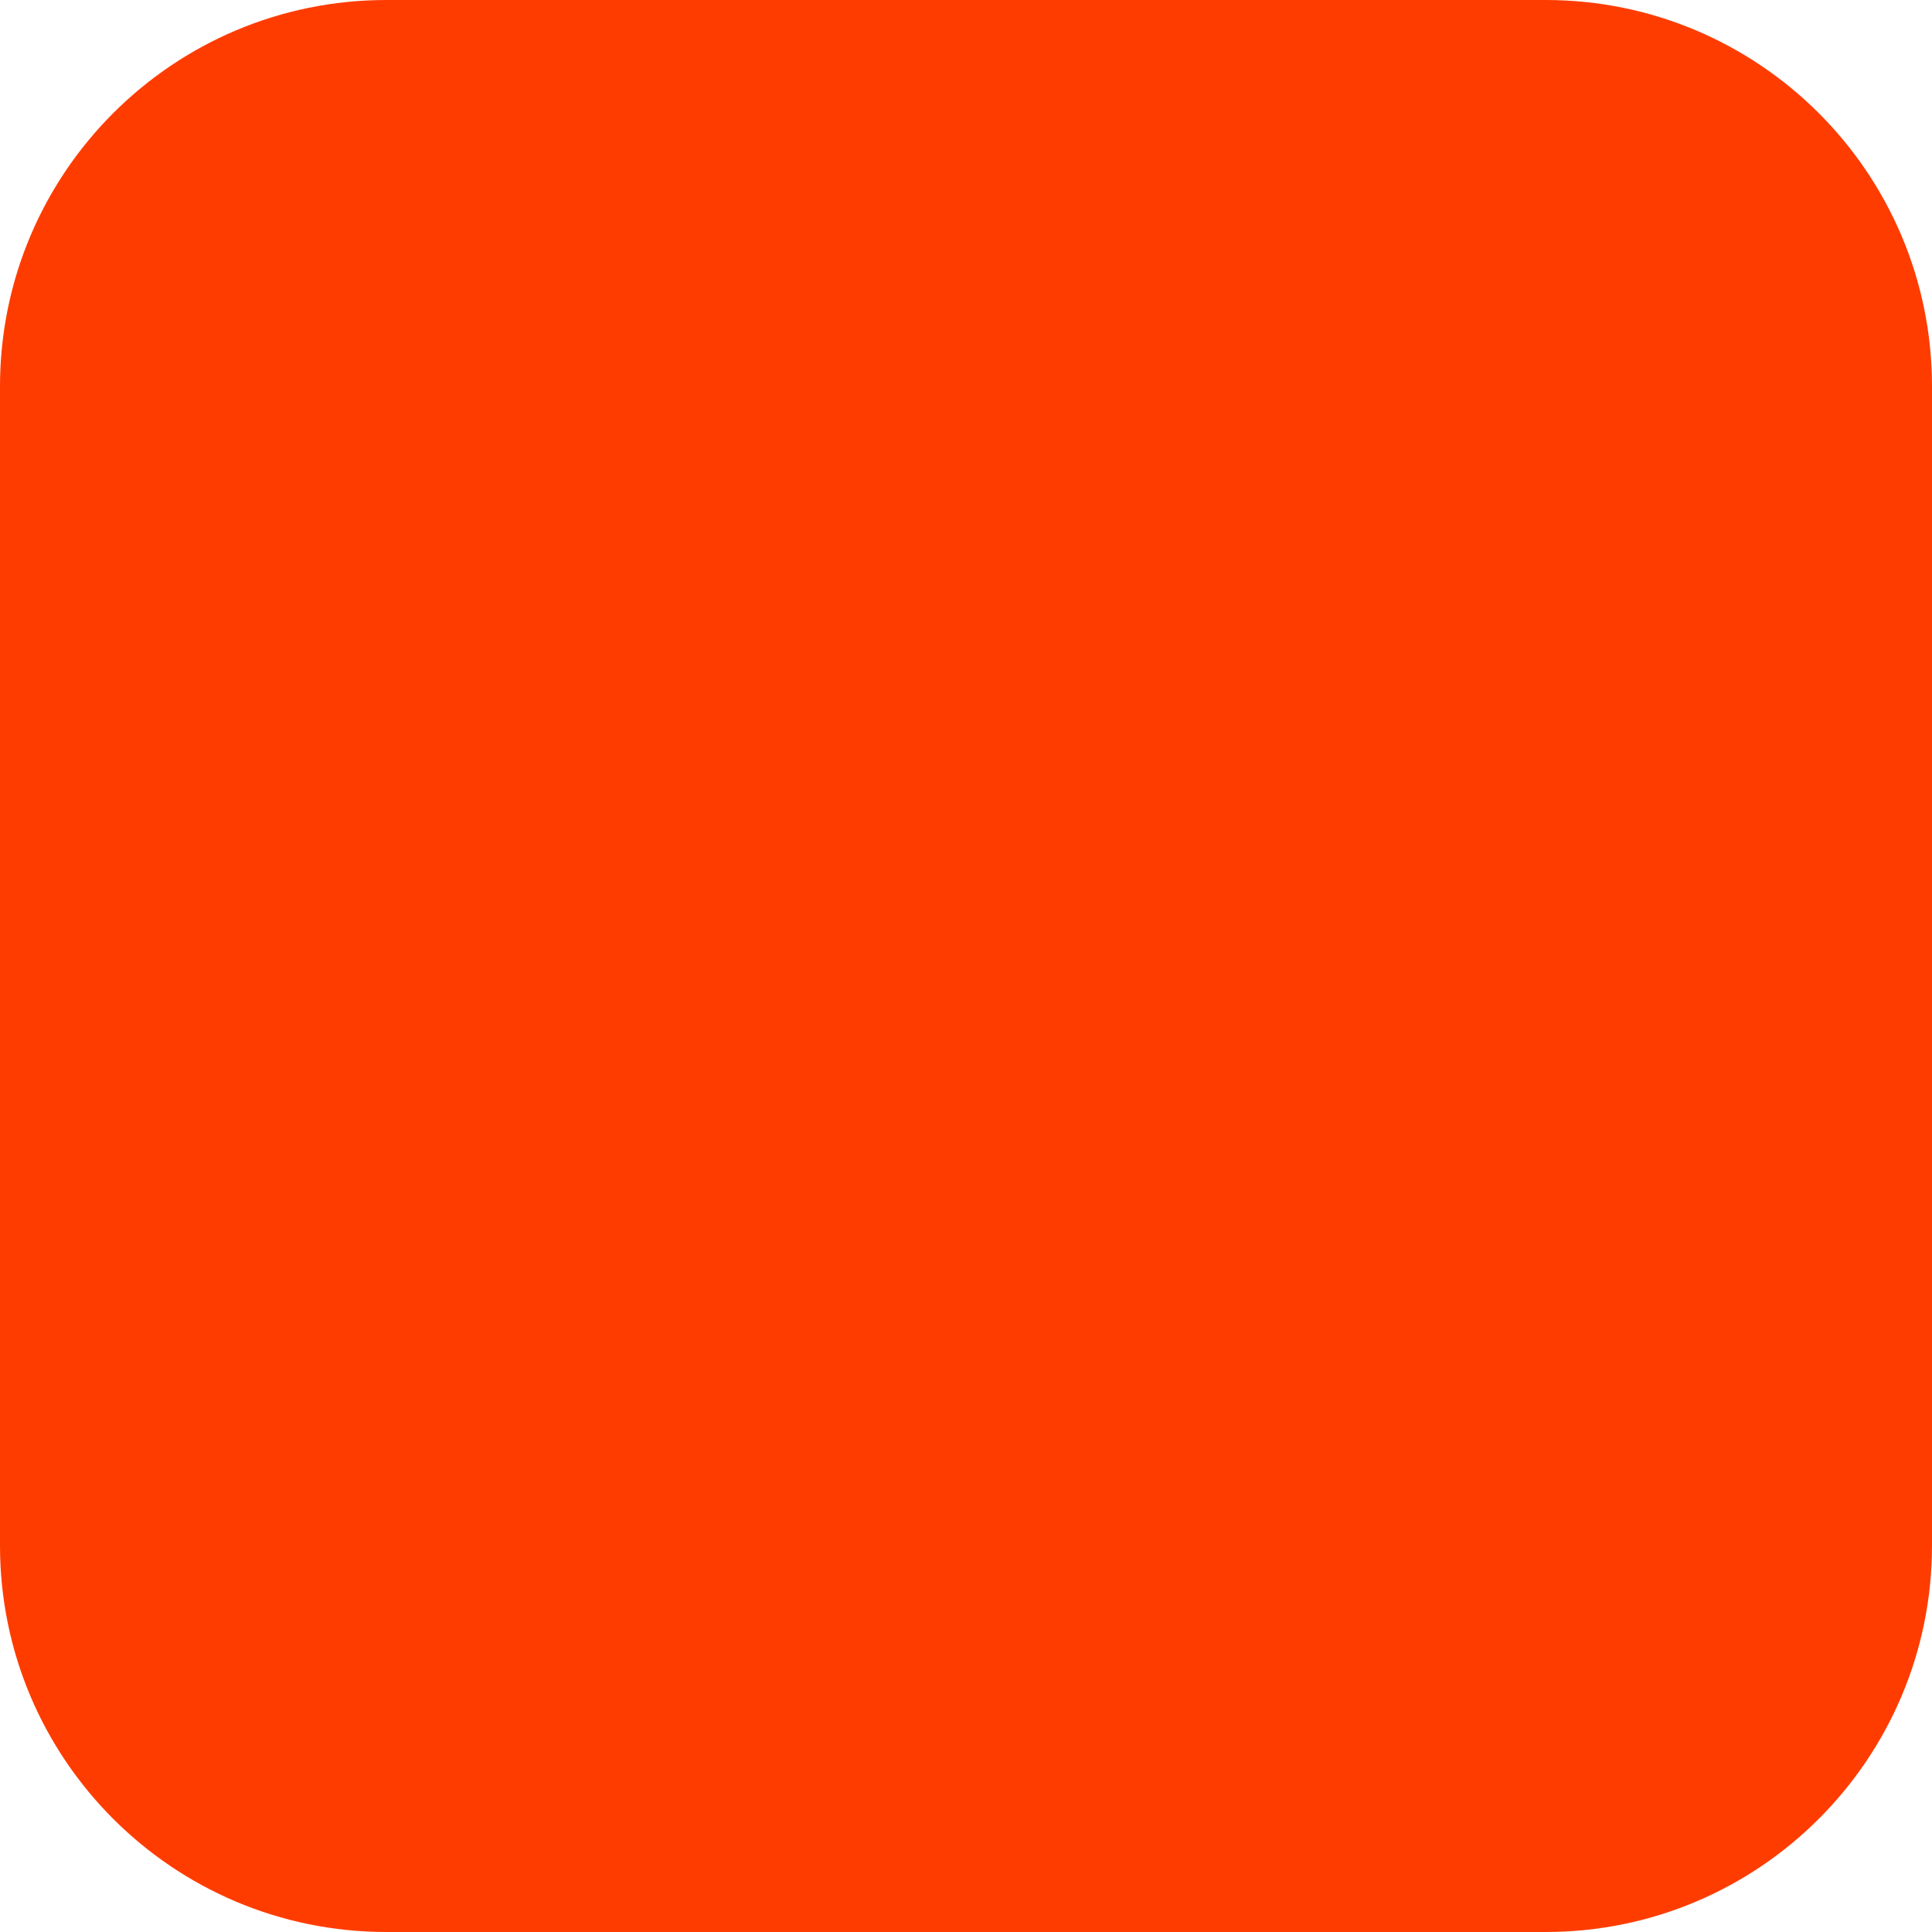
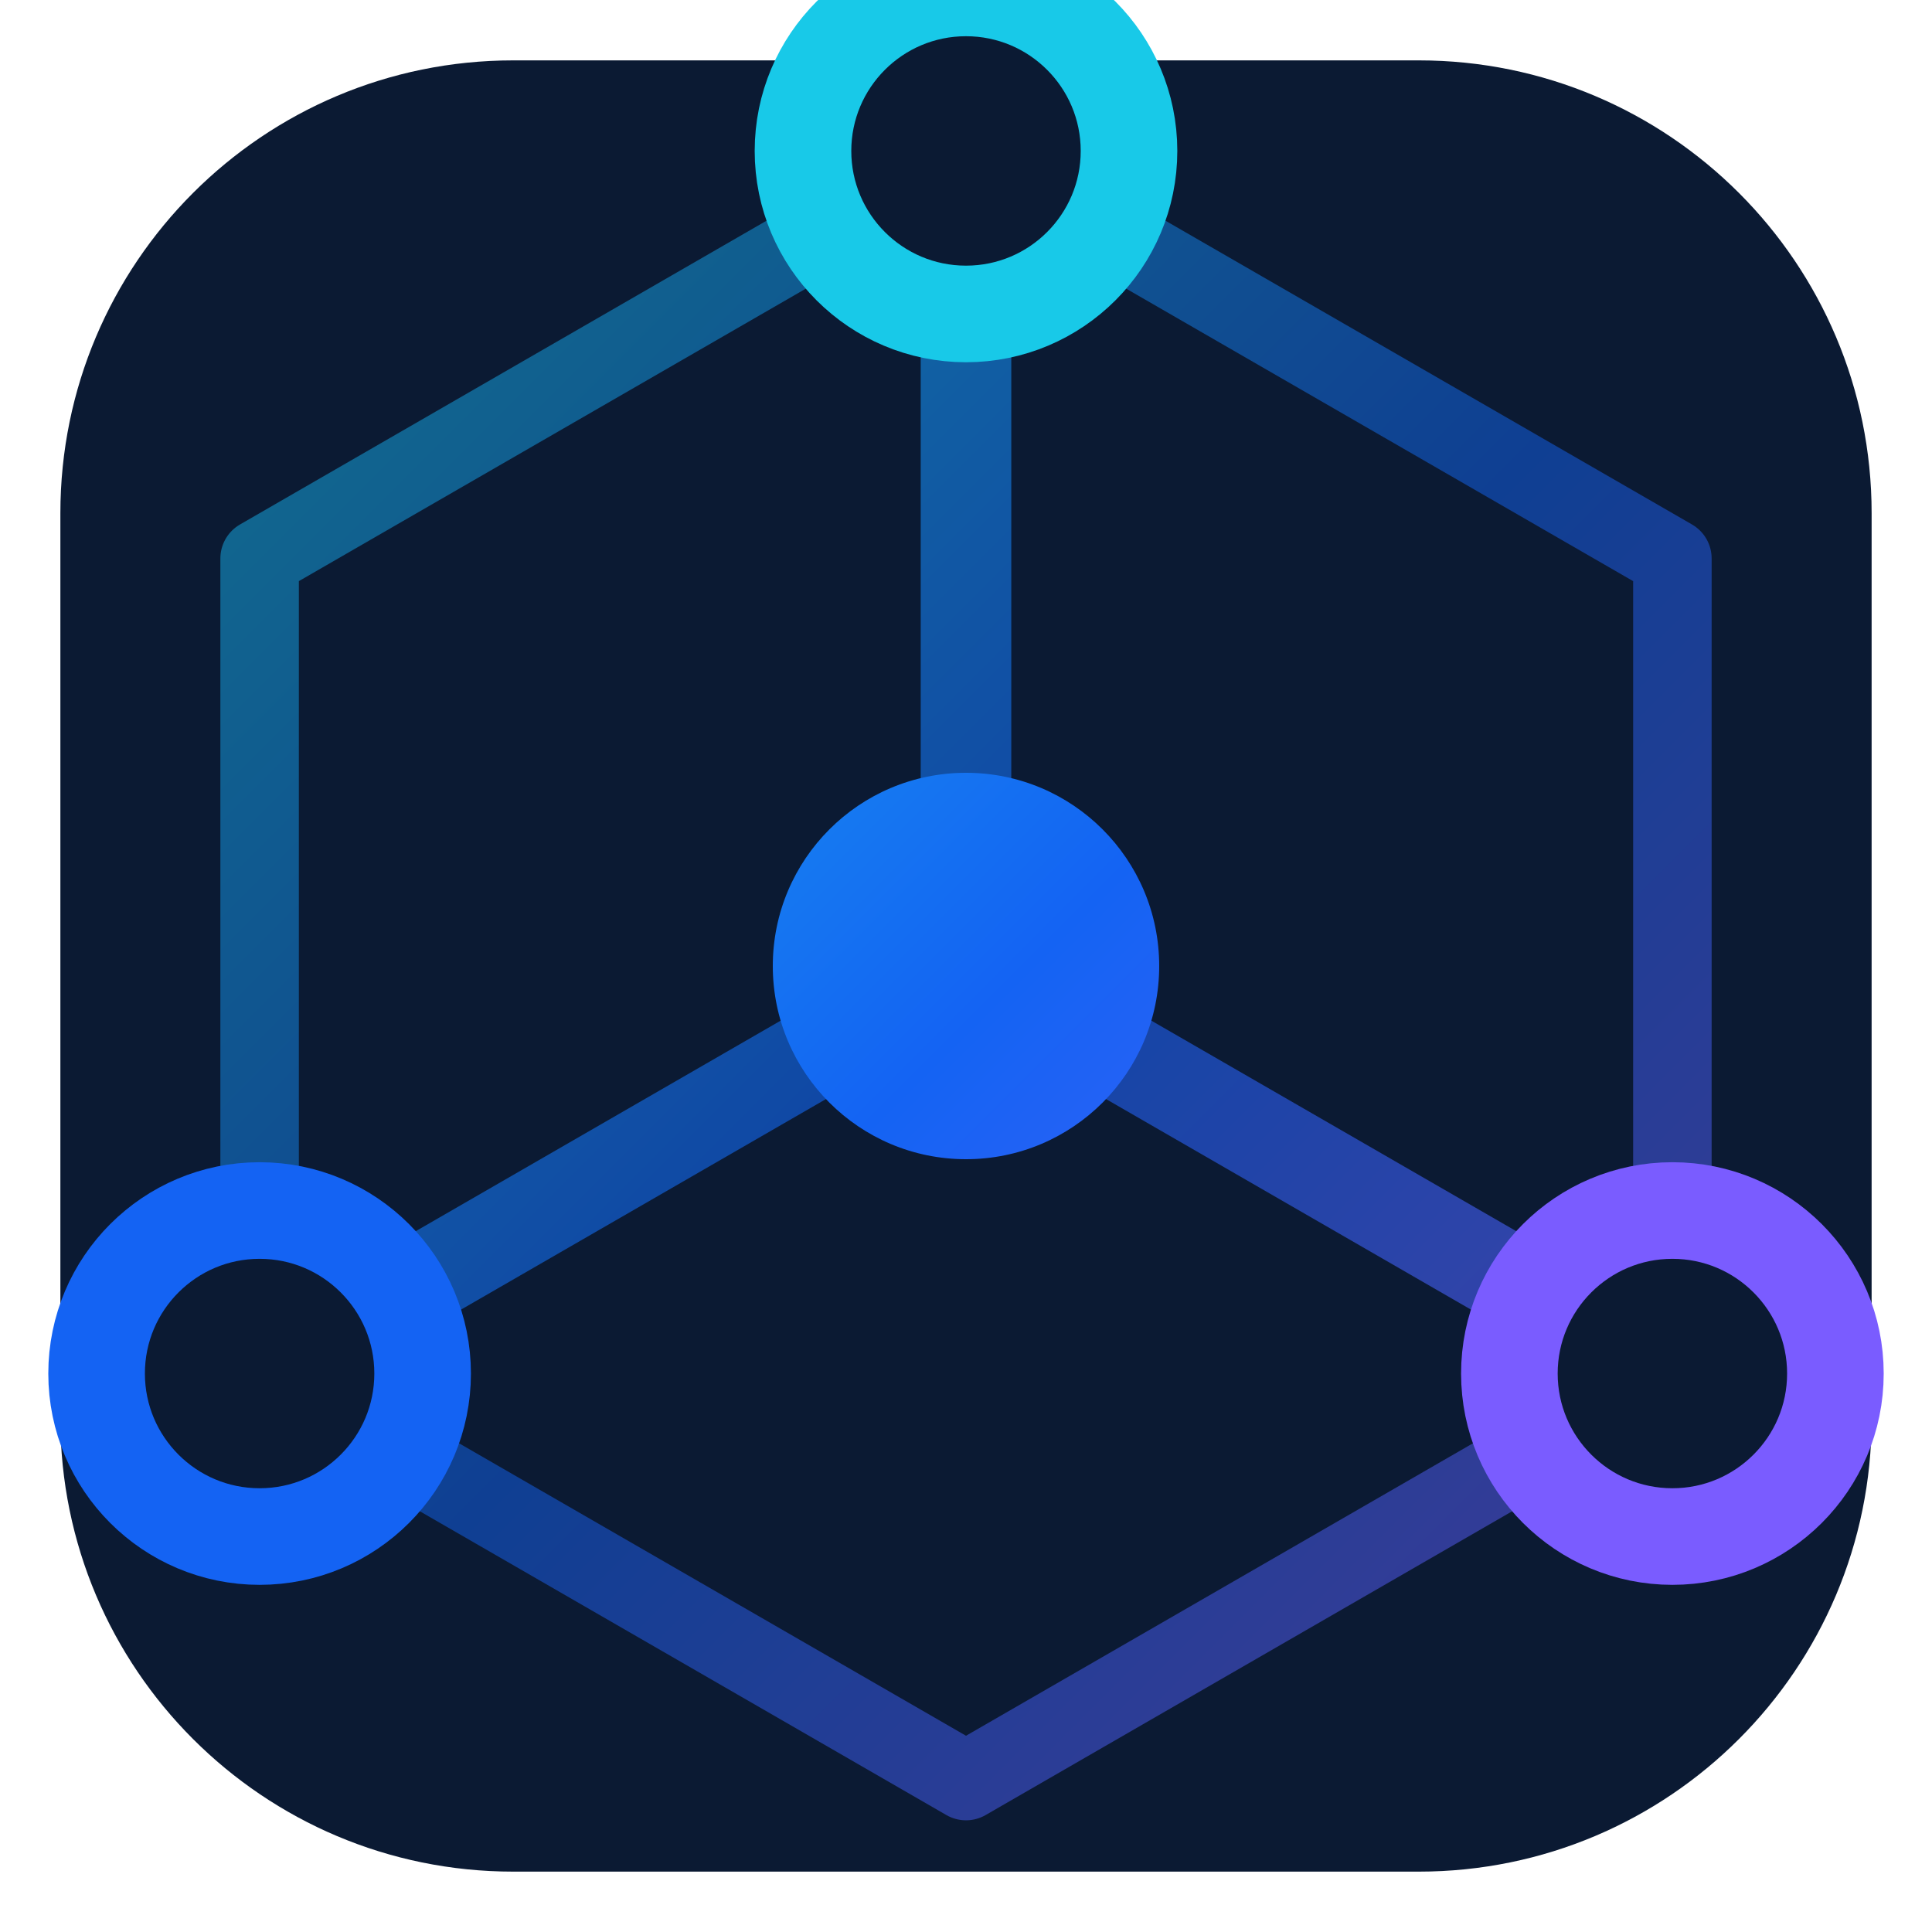
- <svg xmlns="http://www.w3.org/2000/svg" width="180" height="180" viewBox="0 0 180 180" fill="none">
-   <rect width="180" height="180" rx="36" fill="#FF3C00" />
+ <svg xmlns="http://www.w3.org/2000/svg" width="64" height="64" viewBox="0 0 64 64" fill="none">
+   <defs>
+     <linearGradient id="tiFav" x1="6" y1="6" x2="58" y2="58" gradientUnits="userSpaceOnUse">
+       <stop offset="0" stop-color="#18C9E8" />
+       <stop offset="0.52" stop-color="#1463F3" />
+       <stop offset="1" stop-color="#7A5CFF" />
+     </linearGradient>
+   </defs>
+   <rect x="2" y="2" width="60" height="60" rx="15" fill="#0B1A33" />
+   <polygon points="32,5 55.4,18.5 55.4,45.5 32,59 8.6,45.5 8.6,18.5" stroke="url(#tiFav)" stroke-width="2.6" stroke-linejoin="round" opacity="0.5" />
+   <g stroke="url(#tiFav)" stroke-width="3" stroke-linecap="round" opacity="0.6">
+     <line x1="32" y1="32" x2="32" y2="5" />
+     <line x1="32" y1="32" x2="8.6" y2="45.5" />
+     <line x1="32" y1="32" x2="55.4" y2="45.5" />
+   </g>
+   <circle cx="32" cy="5" r="5.4" fill="#0B1A33" stroke="#18C9E8" stroke-width="3.2" />
+   <circle cx="8.6" cy="45.5" r="5.4" fill="#0B1A33" stroke="#1463F3" stroke-width="3.2" />
+   <circle cx="55.4" cy="45.5" r="5.4" fill="#0B1A33" stroke="#7A5CFF" stroke-width="3.2" />
+   <circle cx="32" cy="32" r="6.4" fill="url(#tiFav)" />
</svg>
